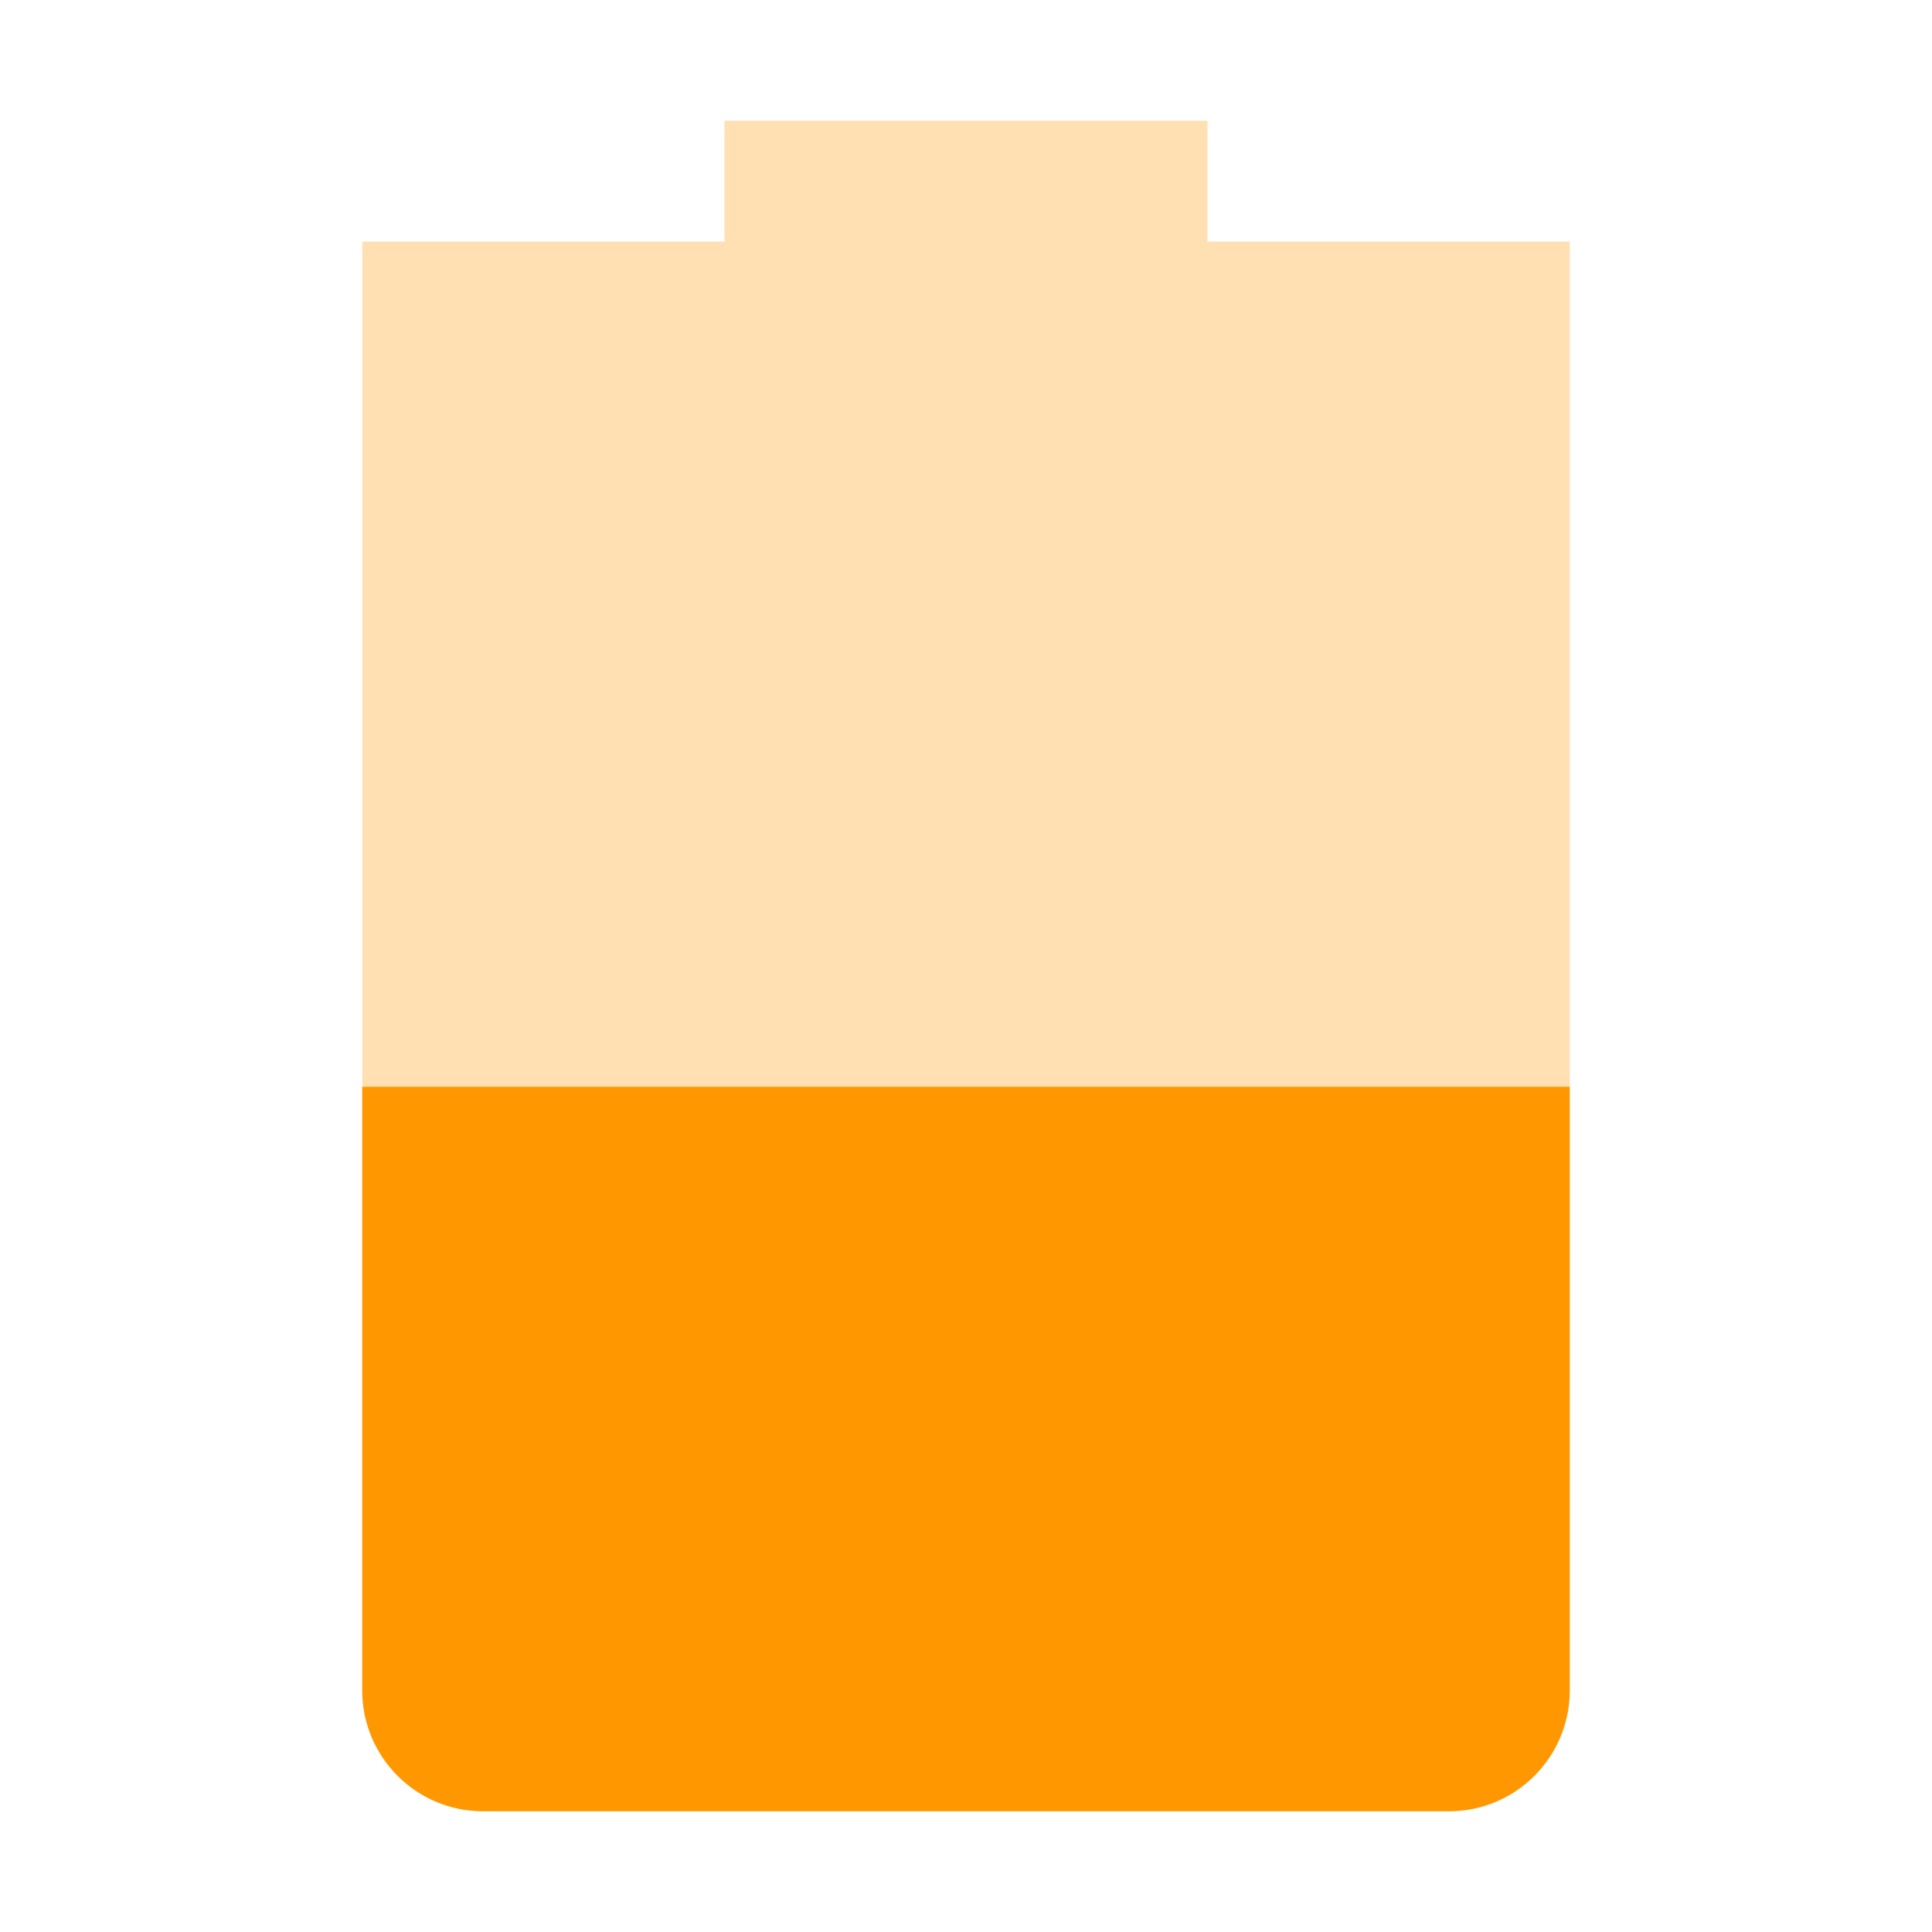
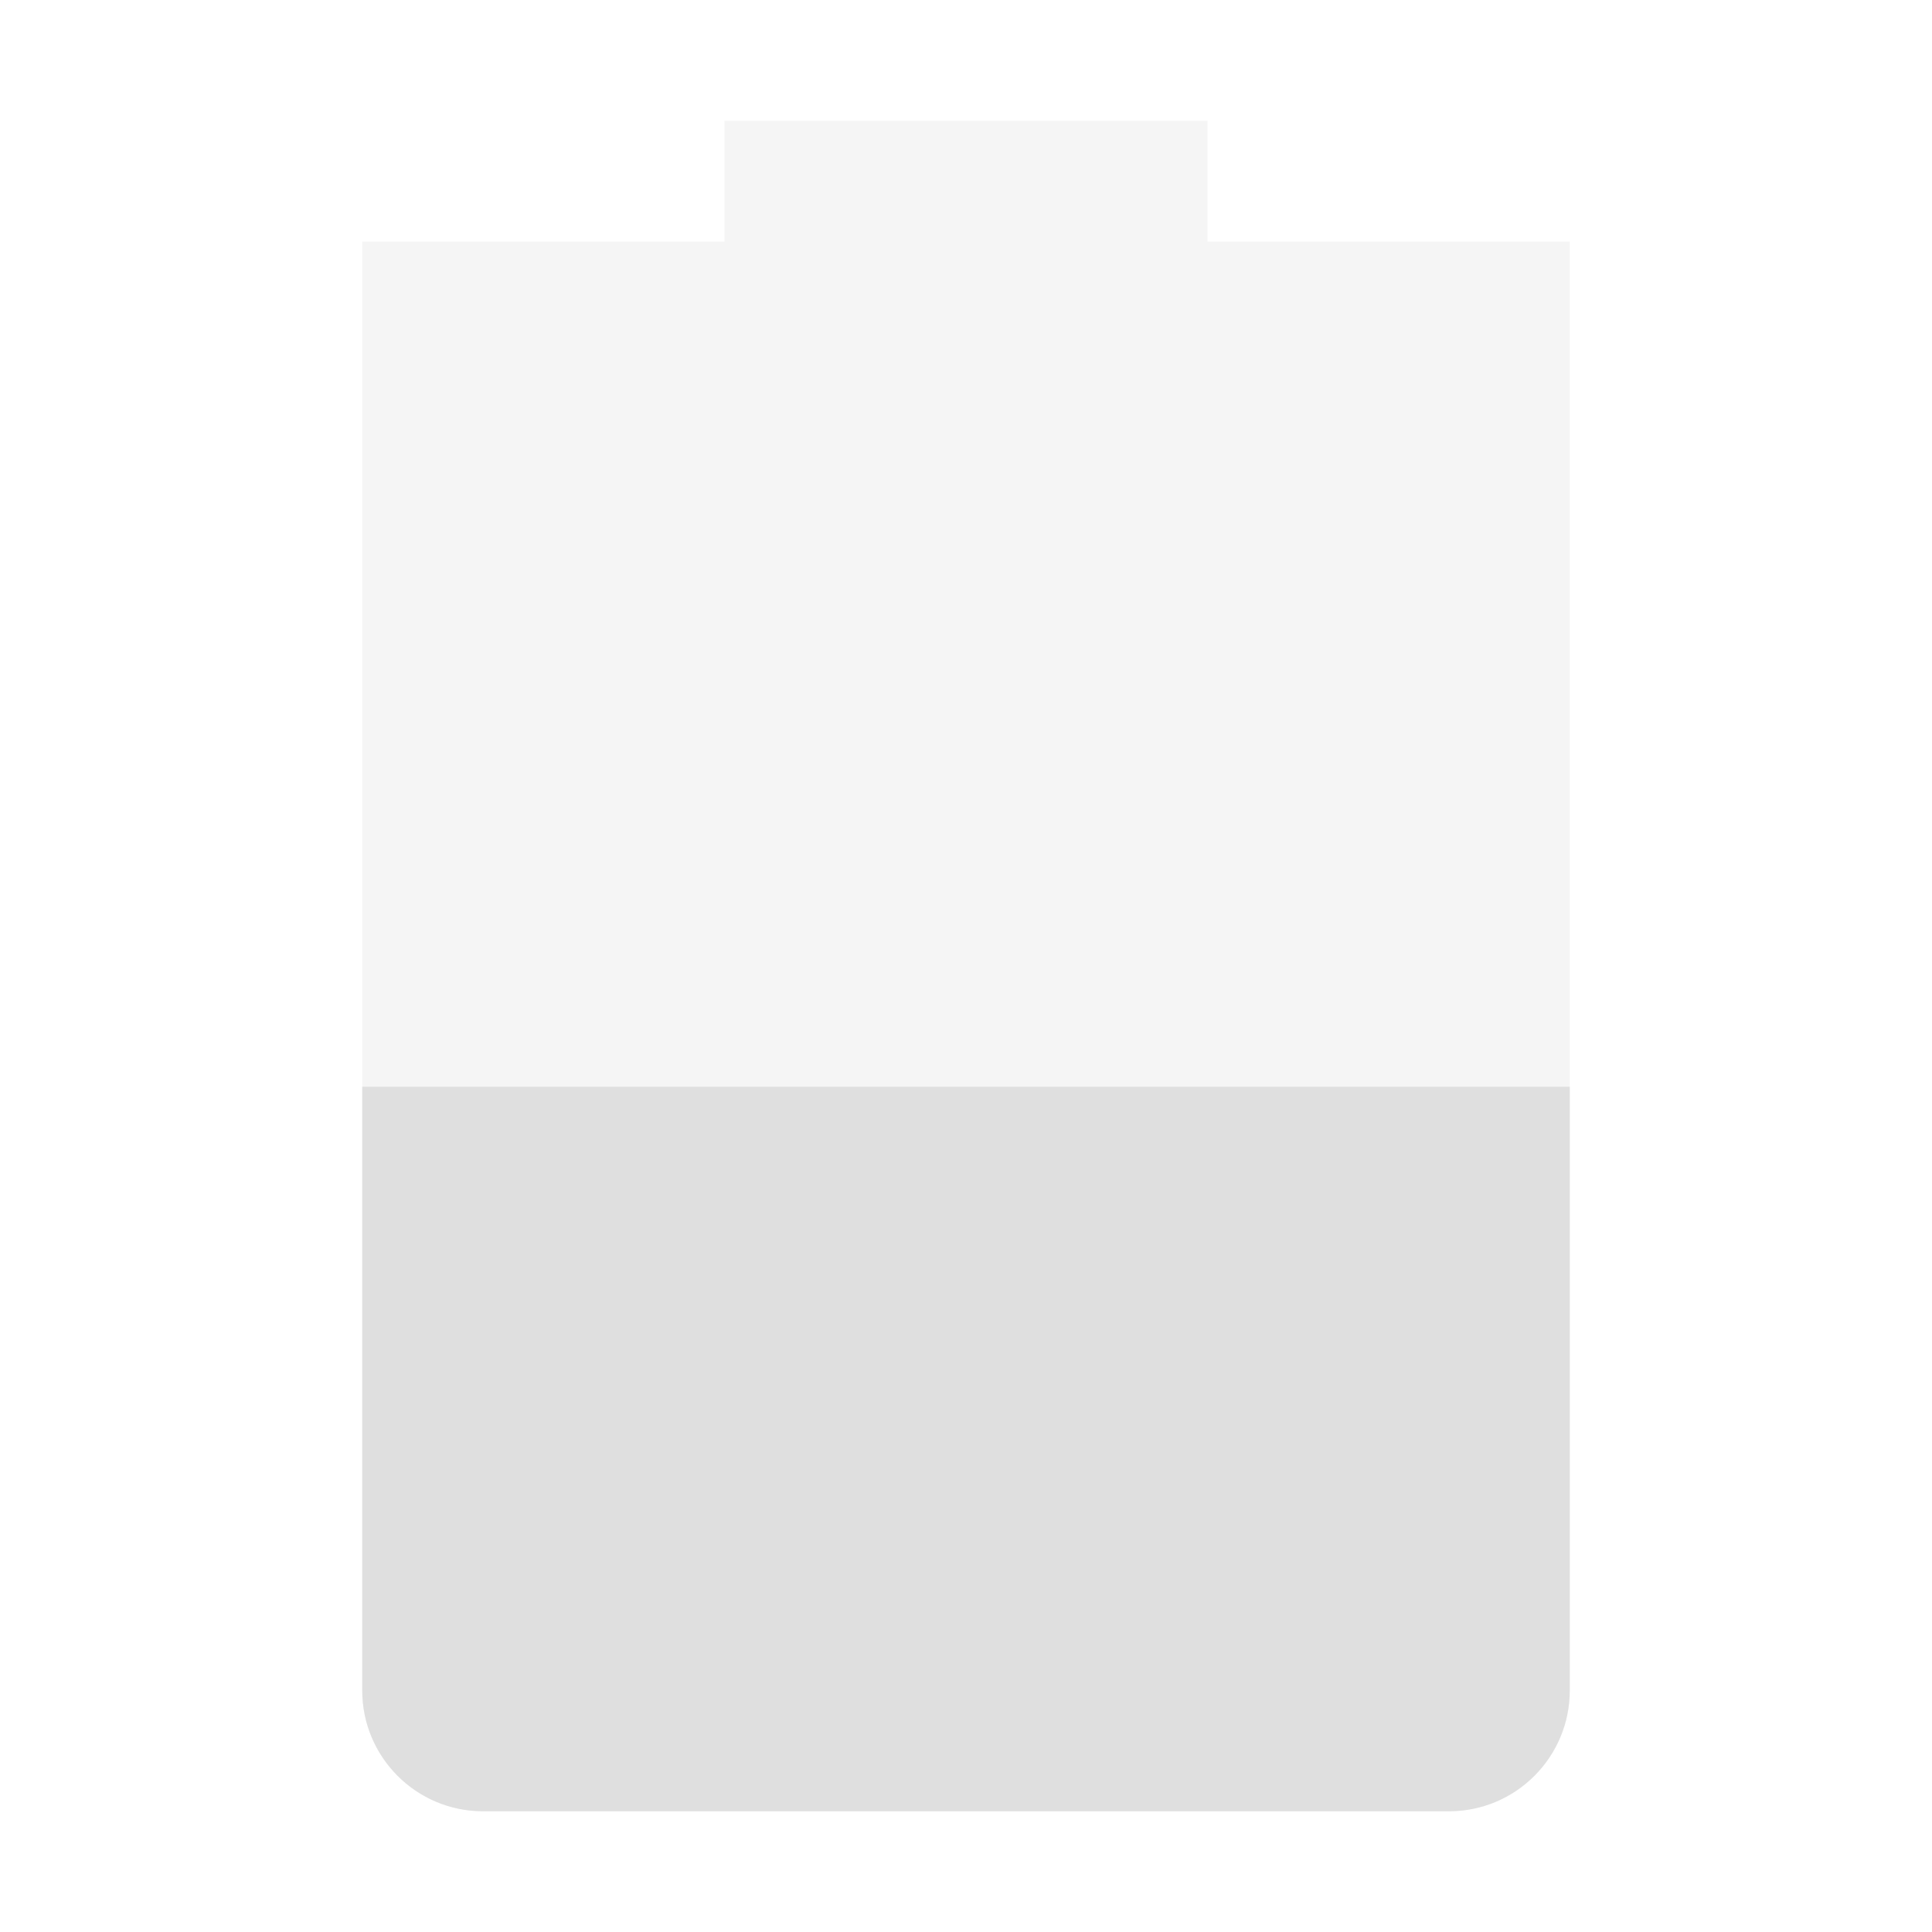
<svg xmlns="http://www.w3.org/2000/svg" width="16" height="16" version="1.1">
-   <path style="opacity:0.3;fill:#ff9800" class="warning" d="M 6,1 V 2 H 3 V 14 C 3,14.55 3.446,15 4,15 H 12 C 12.554,15 13,14.55 13,14 V 2 H 10 V 1 Z" />
-   <path style="fill:#ff9800" class="warning" d="M 3,9 V 14 C 3,14.55 3.446,15 4,15 H 12 C 12.554,15 13,14.55 13,14 V 9 Z" />
+   <path style="opacity:0.3;fill:#dfdfdf" d="M 6,1 V 2 H 3 V 14 C 3,14.55 3.446,15 4,15 H 12 C 12.554,15 13,14.55 13,14 V 2 H 10 V 1 Z" />
+   <path style="fill:#dfdfdf" d="M 3,9 V 14 C 3,14.55 3.446,15 4,15 H 12 C 12.554,15 13,14.55 13,14 V 9 Z" />
</svg>
